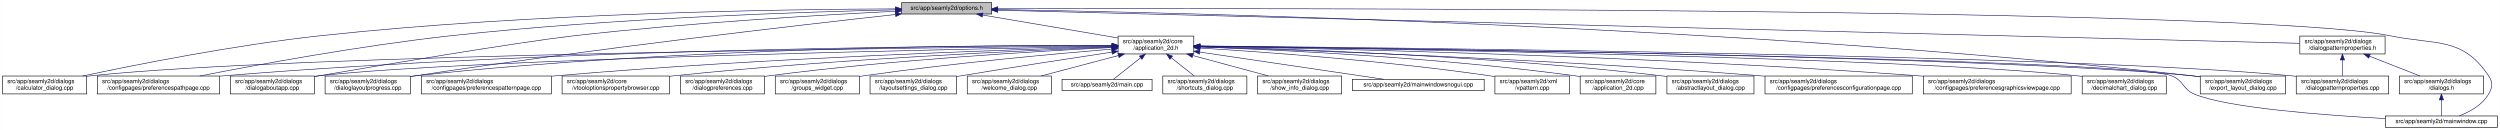
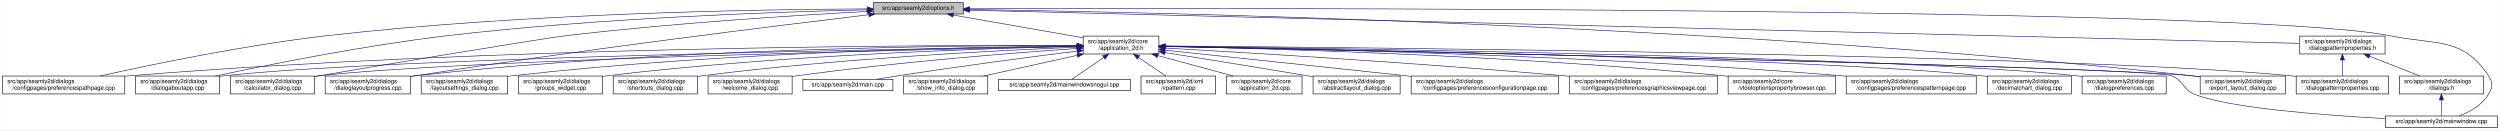
- <svg xmlns="http://www.w3.org/2000/svg" xmlns:xlink="http://www.w3.org/1999/xlink" width="4193pt" height="218pt" viewBox="0.00 0.00 4192.50 218.00">
+ <svg xmlns="http://www.w3.org/2000/svg" xmlns:xlink="http://www.w3.org/1999/xlink" width="4192pt" height="218pt" viewBox="0.00 0.00 4191.50 218.00">
  <g id="graph0" class="graph" transform="scale(1 1) rotate(0) translate(4 214)">
-     <polygon fill="white" stroke="transparent" points="-4,4 -4,-214 4188.5,-214 4188.5,4 -4,4" />
+     <polygon fill="white" stroke="transparent" points="-4,4 -4,-214 4187.5,-214 4187.5,4 -4,4" />
    <g id="node1" class="node">
      <g id="a_node1">
        <a xlink:title=" ">
-           <polygon fill="#bfbfbf" stroke="black" points="1508,-190.5 1508,-209.5 1659,-209.5 1659,-190.5 1508,-190.5" />
-           <text text-anchor="middle" x="1583.5" y="-197.5" font-family="Helvetica,sans-Serif" font-size="10.00">src/app/seamly2d/options.h</text>
+           <polygon fill="#bfbfbf" stroke="black" points="1460,-190.5 1460,-209.5 1611,-209.5 1611,-190.5 1460,-190.5" />
+           <text text-anchor="middle" x="1535.5" y="-197.5" font-family="Helvetica,sans-Serif" font-size="10.00">src/app/seamly2d/options.h</text>
        </a>
      </g>
    </g>
    <g id="node2" class="node">
      <g id="a_node2">
        <a xlink:href="../../d7/d61/application__2d_8h.html" target="_top" xlink:title=" ">
-           <polygon fill="white" stroke="black" points="1871,-123.5 1871,-153.5 1998,-153.5 1998,-123.5 1871,-123.5" />
-           <text text-anchor="start" x="1879" y="-141.5" font-family="Helvetica,sans-Serif" font-size="10.00">src/app/seamly2d/core</text>
-           <text text-anchor="middle" x="1934.5" y="-130.5" font-family="Helvetica,sans-Serif" font-size="10.00">/application_2d.h</text>
+           <polygon fill="white" stroke="black" points="1812,-123.5 1812,-153.5 1939,-153.5 1939,-123.5 1812,-123.5" />
+           <text text-anchor="start" x="1820" y="-141.5" font-family="Helvetica,sans-Serif" font-size="10.00">src/app/seamly2d/core</text>
+           <text text-anchor="middle" x="1875.5" y="-130.5" font-family="Helvetica,sans-Serif" font-size="10.00">/application_2d.h</text>
        </a>
      </g>
    </g>
    <g id="edge1" class="edge">
-       <path fill="none" stroke="midnightblue" d="M1644.03,-188.74C1707.39,-178 1806.45,-161.21 1870.93,-150.28" />
-       <polygon fill="midnightblue" stroke="midnightblue" points="1643.06,-185.35 1633.79,-190.48 1644.23,-192.25 1643.06,-185.35" />
-     </g>
-     <g id="node5" class="node">
-       <g id="a_node5">
-         <a xlink:href="../../d7/dfa/calculator__dialog_8cpp.html" target="_top" xlink:title=" ">
-           <polygon fill="white" stroke="black" points="0,-56.5 0,-86.5 141,-86.5 141,-56.5 0,-56.5" />
+       <path fill="none" stroke="midnightblue" d="M1594.4,-188.69C1655.09,-178.07 1749.41,-161.57 1811.8,-150.65" />
+       <polygon fill="midnightblue" stroke="midnightblue" points="1593.46,-185.3 1584.21,-190.48 1594.67,-192.2 1593.46,-185.3" />
+     </g>
+     <g id="node7" class="node">
+       <g id="a_node7">
+         <a xlink:href="../../dc/d20/preferencespathpage_8cpp.html" target="_top" xlink:title=" ">
+           <polygon fill="white" stroke="black" points="0,-56.5 0,-86.5 205,-86.5 205,-56.5 0,-56.5" />
          <text text-anchor="start" x="8" y="-74.5" font-family="Helvetica,sans-Serif" font-size="10.00">src/app/seamly2d/dialogs</text>
-           <text text-anchor="middle" x="70.5" y="-63.5" font-family="Helvetica,sans-Serif" font-size="10.00">/calculator_dialog.cpp</text>
+           <text text-anchor="middle" x="102.5" y="-63.5" font-family="Helvetica,sans-Serif" font-size="10.00">/configpages/preferencespathpage.cpp</text>
        </a>
      </g>
    </g>
    <g id="edge25" class="edge">
-       <path fill="none" stroke="midnightblue" d="M1497.55,-199.11C1317.83,-198.5 889.39,-192.69 532.5,-154 389.18,-138.46 223.19,-105.45 134.39,-86.55" />
-       <polygon fill="midnightblue" stroke="midnightblue" points="1497.72,-202.61 1507.73,-199.14 1497.74,-195.61 1497.72,-202.61" />
-     </g>
-     <g id="node8" class="node">
-       <g id="a_node8">
-         <a xlink:href="../../dc/d20/preferencespathpage_8cpp.html" target="_top" xlink:title=" ">
-           <polygon fill="white" stroke="black" points="159,-56.5 159,-86.5 364,-86.5 364,-56.5 159,-56.5" />
-           <text text-anchor="start" x="167" y="-74.5" font-family="Helvetica,sans-Serif" font-size="10.00">src/app/seamly2d/dialogs</text>
-           <text text-anchor="middle" x="261.5" y="-63.5" font-family="Helvetica,sans-Serif" font-size="10.00">/configpages/preferencespathpage.cpp</text>
-         </a>
-       </g>
-     </g>
-     <g id="edge26" class="edge">
-       <path fill="none" stroke="midnightblue" d="M1497.7,-197.49C1346.51,-194.13 1022.96,-183.82 751.5,-154 600.63,-137.42 425.6,-105.12 330.95,-86.55" />
-       <polygon fill="midnightblue" stroke="midnightblue" points="1497.77,-200.99 1507.84,-197.71 1497.92,-193.99 1497.77,-200.99" />
+       <path fill="none" stroke="midnightblue" d="M1449.82,-199.08C1277.44,-198.38 876.6,-192.33 542.5,-154 405.89,-138.33 247.85,-105.37 163.31,-86.52" />
+       <polygon fill="midnightblue" stroke="midnightblue" points="1449.84,-202.58 1459.85,-199.12 1449.86,-195.58 1449.84,-202.58" />
    </g>
    <g id="node11" class="node">
      <g id="a_node11">
        <a xlink:href="../../dd/d64/dialogaboutapp_8cpp.html" target="_top" xlink:title=" ">
+           <polygon fill="white" stroke="black" points="223,-56.5 223,-86.5 364,-86.5 364,-56.5 223,-56.5" />
+           <text text-anchor="start" x="231" y="-74.5" font-family="Helvetica,sans-Serif" font-size="10.00">src/app/seamly2d/dialogs</text>
+           <text text-anchor="middle" x="293.5" y="-63.5" font-family="Helvetica,sans-Serif" font-size="10.00">/dialogaboutapp.cpp</text>
+         </a>
+       </g>
+     </g>
+     <g id="edge26" class="edge">
+       <path fill="none" stroke="midnightblue" d="M1449.78,-197.53C1304.3,-194.27 999.96,-184.16 744.5,-154 605.23,-137.56 443.95,-105.13 356.99,-86.51" />
+       <polygon fill="midnightblue" stroke="midnightblue" points="1449.91,-201.03 1459.98,-197.75 1450.06,-194.03 1449.91,-201.03" />
+     </g>
+     <g id="node12" class="node">
+       <g id="a_node12">
+         <a xlink:href="../../d7/dfa/calculator__dialog_8cpp.html" target="_top" xlink:title=" ">
          <polygon fill="white" stroke="black" points="382,-56.5 382,-86.5 523,-86.5 523,-56.5 382,-56.5" />
          <text text-anchor="start" x="390" y="-74.5" font-family="Helvetica,sans-Serif" font-size="10.00">src/app/seamly2d/dialogs</text>
-           <text text-anchor="middle" x="452.5" y="-63.5" font-family="Helvetica,sans-Serif" font-size="10.00">/dialogaboutapp.cpp</text>
+           <text text-anchor="middle" x="452.5" y="-63.5" font-family="Helvetica,sans-Serif" font-size="10.00">/calculator_dialog.cpp</text>
        </a>
      </g>
    </g>
    <g id="edge27" class="edge">
-       <path fill="none" stroke="midnightblue" d="M1497.51,-195.09C1376.82,-189.09 1150.43,-175.93 958.5,-154 863.07,-143.1 626.19,-103.12 531.5,-87 528.75,-86.53 525.95,-86.05 523.12,-85.56" />
-       <polygon fill="midnightblue" stroke="midnightblue" points="1497.63,-198.6 1507.79,-195.6 1497.97,-191.61 1497.63,-198.6" />
-     </g>
-     <g id="node12" class="node">
-       <g id="a_node12">
+       <path fill="none" stroke="midnightblue" d="M1449.42,-194.77C1334,-188.56 1122.83,-175.36 943.5,-154 897.45,-148.52 577.2,-94.91 531.5,-87 528.75,-86.52 525.95,-86.03 523.12,-85.54" />
+       <polygon fill="midnightblue" stroke="midnightblue" points="1449.43,-198.27 1459.6,-195.31 1449.8,-191.28 1449.43,-198.27" />
+     </g>
+     <g id="node13" class="node">
+       <g id="a_node13">
        <a xlink:href="../../d6/d89/dialoglayoutprogress_8cpp.html" target="_top" xlink:title=" ">
          <polygon fill="white" stroke="black" points="541,-56.5 541,-86.5 684,-86.5 684,-56.5 541,-56.5" />
          <text text-anchor="start" x="549" y="-74.5" font-family="Helvetica,sans-Serif" font-size="10.00">src/app/seamly2d/dialogs</text>
          <text text-anchor="middle" x="612.5" y="-63.5" font-family="Helvetica,sans-Serif" font-size="10.00">/dialoglayoutprogress.cpp</text>
        </a>
      </g>
    </g>
    <g id="edge28" class="edge">
-       <path fill="none" stroke="midnightblue" d="M1497.52,-189.68C1338.45,-172.11 987.64,-131.8 693.5,-87 690.39,-86.53 687.22,-86.03 684.02,-85.51" />
-       <polygon fill="midnightblue" stroke="midnightblue" points="1497.39,-193.19 1507.71,-190.81 1498.16,-186.23 1497.39,-193.19" />
+       <path fill="none" stroke="midnightblue" d="M1452.45,-189.29C1301.06,-171.28 970.17,-130.58 692.5,-87 689.71,-86.56 686.87,-86.1 684,-85.63" />
+       <polygon fill="midnightblue" stroke="midnightblue" points="1452.26,-192.79 1462.6,-190.49 1453.08,-185.84 1452.26,-192.79" />
    </g>
    <g id="node16" class="node">
      <g id="a_node16">
        <a xlink:href="../../dd/d54/export__layout__dialog_8cpp.html" target="_top" xlink:title=" ">
-           <polygon fill="white" stroke="black" points="3686,-56.5 3686,-86.5 3829,-86.5 3829,-56.5 3686,-56.5" />
-           <text text-anchor="start" x="3694" y="-74.5" font-family="Helvetica,sans-Serif" font-size="10.00">src/app/seamly2d/dialogs</text>
-           <text text-anchor="middle" x="3757.5" y="-63.5" font-family="Helvetica,sans-Serif" font-size="10.00">/export_layout_dialog.cpp</text>
+           <polygon fill="white" stroke="black" points="3685,-56.5 3685,-86.5 3828,-86.5 3828,-56.5 3685,-56.5" />
+           <text text-anchor="start" x="3693" y="-74.5" font-family="Helvetica,sans-Serif" font-size="10.00">src/app/seamly2d/dialogs</text>
+           <text text-anchor="middle" x="3756.5" y="-63.5" font-family="Helvetica,sans-Serif" font-size="10.00">/export_layout_dialog.cpp</text>
        </a>
      </g>
    </g>
    <g id="edge33" class="edge">
-       <path fill="none" stroke="midnightblue" d="M1669.41,-197.88C1954.89,-193.42 2897.64,-172.71 3671.5,-87 3676.17,-86.48 3680.96,-85.88 3685.79,-85.22" />
-       <polygon fill="midnightblue" stroke="midnightblue" points="1669.07,-194.39 1659.13,-198.04 1669.18,-201.38 1669.07,-194.39" />
+       <path fill="none" stroke="midnightblue" d="M1621.41,-198.02C1910.97,-193.98 2877.46,-174.36 3670.5,-87 3675.17,-86.49 3679.96,-85.88 3684.79,-85.22" />
+       <polygon fill="midnightblue" stroke="midnightblue" points="1621.34,-194.52 1611.39,-198.16 1621.44,-201.52 1621.34,-194.52" />
    </g>
    <g id="node25" class="node">
      <g id="a_node25">
        <a xlink:href="../../d8/dd9/mainwindow_8cpp.html" target="_top" xlink:title=" ">
-           <polygon fill="white" stroke="black" points="3996.5,-0.5 3996.5,-19.5 4184.5,-19.5 4184.5,-0.5 3996.5,-0.5" />
-           <text text-anchor="middle" x="4090.5" y="-7.5" font-family="Helvetica,sans-Serif" font-size="10.00">src/app/seamly2d/mainwindow.cpp</text>
+           <polygon fill="white" stroke="black" points="3995.5,-0.5 3995.5,-19.5 4183.5,-19.5 4183.5,-0.5 3995.5,-0.5" />
+           <text text-anchor="middle" x="4089.5" y="-7.5" font-family="Helvetica,sans-Serif" font-size="10.00">src/app/seamly2d/mainwindow.cpp</text>
        </a>
      </g>
    </g>
    <g id="edge34" class="edge">
-       <path fill="none" stroke="midnightblue" d="M1669.22,-199.26C2072.65,-200.26 3772.47,-201.56 4004.5,-154 4082.04,-138.11 4125.3,-152.66 4169.5,-87 4177.19,-75.57 4176.42,-67.91 4169.5,-56 4158.95,-37.85 4138.04,-26.41 4120.38,-19.61" />
-       <polygon fill="midnightblue" stroke="midnightblue" points="1669.08,-195.76 1659.08,-199.24 1669.07,-202.76 1669.08,-195.76" />
+       <path fill="none" stroke="midnightblue" d="M1621.53,-199.3C2030.33,-200.46 3766.7,-202.49 4003.5,-154 4081.04,-138.12 4124.3,-152.66 4168.5,-87 4176.19,-75.57 4175.42,-67.91 4168.5,-56 4157.95,-37.85 4137.04,-26.41 4119.38,-19.61" />
+       <polygon fill="midnightblue" stroke="midnightblue" points="1621.27,-195.8 1611.26,-199.27 1621.24,-202.8 1621.27,-195.8" />
    </g>
    <g id="node26" class="node">
      <g id="a_node26">
        <a xlink:href="../../d5/d4e/dialogpatternproperties_8h.html" target="_top" xlink:title=" ">
-           <polygon fill="white" stroke="black" points="3853,-123.5 3853,-153.5 3996,-153.5 3996,-123.5 3853,-123.5" />
-           <text text-anchor="start" x="3861" y="-141.5" font-family="Helvetica,sans-Serif" font-size="10.00">src/app/seamly2d/dialogs</text>
-           <text text-anchor="middle" x="3924.5" y="-130.5" font-family="Helvetica,sans-Serif" font-size="10.00">/dialogpatternproperties.h</text>
+           <polygon fill="white" stroke="black" points="3852,-123.5 3852,-153.5 3995,-153.5 3995,-123.5 3852,-123.5" />
+           <text text-anchor="start" x="3860" y="-141.5" font-family="Helvetica,sans-Serif" font-size="10.00">src/app/seamly2d/dialogs</text>
+           <text text-anchor="middle" x="3923.5" y="-130.5" font-family="Helvetica,sans-Serif" font-size="10.00">/dialogpatternproperties.h</text>
        </a>
      </g>
    </g>
    <g id="edge29" class="edge">
-       <path fill="none" stroke="midnightblue" d="M1669.22,-196.82C2040.93,-187.37 3510.08,-150.03 3852.77,-141.32" />
-       <polygon fill="midnightblue" stroke="midnightblue" points="1668.97,-193.33 1659.07,-197.08 1669.15,-200.32 1668.97,-193.33" />
+       <path fill="none" stroke="midnightblue" d="M1621.27,-196.86C1998.28,-187.47 3504.84,-149.93 3851.93,-141.28" />
+       <polygon fill="midnightblue" stroke="midnightblue" points="1621.15,-193.36 1611.25,-197.11 1621.33,-200.36 1621.15,-193.36" />
    </g>
    <g id="node3" class="node">
      <g id="a_node3">
        <a xlink:href="../../df/d3e/application__2d_8cpp.html" target="_top" xlink:title=" ">
-           <polygon fill="white" stroke="black" points="2646,-56.5 2646,-86.5 2773,-86.5 2773,-56.5 2646,-56.5" />
-           <text text-anchor="start" x="2654" y="-74.5" font-family="Helvetica,sans-Serif" font-size="10.00">src/app/seamly2d/core</text>
-           <text text-anchor="middle" x="2709.5" y="-63.5" font-family="Helvetica,sans-Serif" font-size="10.00">/application_2d.cpp</text>
+           <polygon fill="white" stroke="black" points="2052,-56.5 2052,-86.5 2179,-86.5 2179,-56.5 2052,-56.5" />
+           <text text-anchor="start" x="2060" y="-74.5" font-family="Helvetica,sans-Serif" font-size="10.00">src/app/seamly2d/core</text>
+           <text text-anchor="middle" x="2115.5" y="-63.5" font-family="Helvetica,sans-Serif" font-size="10.00">/application_2d.cpp</text>
        </a>
      </g>
    </g>
    <g id="edge2" class="edge">
-       <path fill="none" stroke="midnightblue" d="M2008.27,-135.21C2136.52,-130.55 2408.65,-117.7 2636.5,-87 2639.57,-86.59 2642.71,-86.12 2645.88,-85.62" />
-       <polygon fill="midnightblue" stroke="midnightblue" points="2008.04,-131.71 1998.18,-135.57 2008.29,-138.71 2008.04,-131.71" />
+       <path fill="none" stroke="midnightblue" d="M1936.98,-120.85C1976.11,-110.25 2026.23,-96.68 2063.4,-86.61" />
+       <polygon fill="midnightblue" stroke="midnightblue" points="1936.02,-117.48 1927.28,-123.48 1937.85,-124.24 1936.02,-117.48" />
    </g>
    <g id="node4" class="node">
      <g id="a_node4">
        <a xlink:href="../../dd/db4/abstractlayout__dialog_8cpp.html" target="_top" xlink:title=" ">
-           <polygon fill="white" stroke="black" points="2791.5,-56.5 2791.5,-86.5 2937.5,-86.5 2937.5,-56.5 2791.5,-56.5" />
-           <text text-anchor="start" x="2799.5" y="-74.5" font-family="Helvetica,sans-Serif" font-size="10.00">src/app/seamly2d/dialogs</text>
-           <text text-anchor="middle" x="2864.5" y="-63.5" font-family="Helvetica,sans-Serif" font-size="10.00">/abstractlayout_dialog.cpp</text>
+           <polygon fill="white" stroke="black" points="2197.5,-56.5 2197.5,-86.5 2343.5,-86.5 2343.5,-56.5 2197.5,-56.5" />
+           <text text-anchor="start" x="2205.5" y="-74.5" font-family="Helvetica,sans-Serif" font-size="10.00">src/app/seamly2d/dialogs</text>
+           <text text-anchor="middle" x="2270.5" y="-63.5" font-family="Helvetica,sans-Serif" font-size="10.00">/abstractlayout_dialog.cpp</text>
        </a>
      </g>
    </g>
    <g id="edge3" class="edge">
-       <path fill="none" stroke="midnightblue" d="M2008.48,-135.91C2155.99,-132.11 2496.98,-120.23 2781.5,-87 2784.7,-86.63 2787.96,-86.21 2791.25,-85.76" />
-       <polygon fill="midnightblue" stroke="midnightblue" points="2008.11,-132.42 1998.2,-136.17 2008.29,-139.41 2008.11,-132.42" />
+       <path fill="none" stroke="midnightblue" d="M1949.06,-125.86C2012.31,-115.79 2105.96,-100.72 2187.5,-87 2190.67,-86.47 2193.91,-85.92 2197.19,-85.36" />
+       <polygon fill="midnightblue" stroke="midnightblue" points="1948.5,-122.4 1939.18,-127.43 1949.6,-129.32 1948.5,-122.4" />
+     </g>
+     <g id="node5" class="node">
+       <g id="a_node5">
+         <a xlink:href="../../d2/d2d/preferencesconfigurationpage_8cpp.html" target="_top" xlink:title=" ">
+           <polygon fill="white" stroke="black" points="2362,-56.5 2362,-86.5 2609,-86.5 2609,-56.5 2362,-56.5" />
+           <text text-anchor="start" x="2370" y="-74.5" font-family="Helvetica,sans-Serif" font-size="10.00">src/app/seamly2d/dialogs</text>
+           <text text-anchor="middle" x="2485.5" y="-63.5" font-family="Helvetica,sans-Serif" font-size="10.00">/configpages/preferencesconfigurationpage.cpp</text>
+         </a>
+       </g>
    </g>
    <g id="edge4" class="edge">
-       <path fill="none" stroke="midnightblue" d="M1860.69,-136.92C1568.14,-134.39 489.43,-122.79 149.5,-87 146.73,-86.71 143.9,-86.37 141.06,-86" />
-       <polygon fill="midnightblue" stroke="midnightblue" points="1860.74,-140.42 1870.77,-137.01 1860.8,-133.42 1860.74,-140.42" />
+       <path fill="none" stroke="midnightblue" d="M1949.11,-129.78C2042.81,-119.93 2209.7,-102.34 2352.5,-87 2355.62,-86.67 2358.78,-86.33 2361.96,-85.98" />
+       <polygon fill="midnightblue" stroke="midnightblue" points="1948.74,-126.3 1939.16,-130.82 1949.47,-133.26 1948.74,-126.3" />
    </g>
    <g id="node6" class="node">
      <g id="a_node6">
-         <a xlink:href="../../d2/d2d/preferencesconfigurationpage_8cpp.html" target="_top" xlink:title=" ">
-           <polygon fill="white" stroke="black" points="2956,-56.5 2956,-86.5 3203,-86.5 3203,-56.5 2956,-56.5" />
-           <text text-anchor="start" x="2964" y="-74.5" font-family="Helvetica,sans-Serif" font-size="10.00">src/app/seamly2d/dialogs</text>
-           <text text-anchor="middle" x="3079.5" y="-63.5" font-family="Helvetica,sans-Serif" font-size="10.00">/configpages/preferencesconfigurationpage.cpp</text>
+         <a xlink:href="../../d9/d70/preferencesgraphicsviewpage_8cpp.html" target="_top" xlink:title=" ">
+           <polygon fill="white" stroke="black" points="2627.5,-56.5 2627.5,-86.5 2875.5,-86.5 2875.5,-56.5 2627.5,-56.5" />
+           <text text-anchor="start" x="2635.5" y="-74.5" font-family="Helvetica,sans-Serif" font-size="10.00">src/app/seamly2d/dialogs</text>
+           <text text-anchor="middle" x="2751.5" y="-63.5" font-family="Helvetica,sans-Serif" font-size="10.00">/configpages/preferencesgraphicsviewpage.cpp</text>
        </a>
      </g>
    </g>
    <g id="edge5" class="edge">
-       <path fill="none" stroke="midnightblue" d="M2008.4,-135.3C2175.64,-130 2595.88,-114.84 2946.5,-87 2949.63,-86.75 2952.79,-86.49 2955.99,-86.22" />
-       <polygon fill="midnightblue" stroke="midnightblue" points="2008.11,-131.81 1998.23,-135.62 2008.33,-138.8 2008.11,-131.81" />
-     </g>
-     <g id="node7" class="node">
-       <g id="a_node7">
-         <a xlink:href="../../d9/d70/preferencesgraphicsviewpage_8cpp.html" target="_top" xlink:title=" ">
-           <polygon fill="white" stroke="black" points="3221.5,-56.5 3221.5,-86.5 3469.5,-86.5 3469.5,-56.5 3221.5,-56.5" />
-           <text text-anchor="start" x="3229.5" y="-74.5" font-family="Helvetica,sans-Serif" font-size="10.00">src/app/seamly2d/dialogs</text>
-           <text text-anchor="middle" x="3345.5" y="-63.5" font-family="Helvetica,sans-Serif" font-size="10.00">/configpages/preferencesgraphicsviewpage.cpp</text>
-         </a>
-       </g>
+       <path fill="none" stroke="midnightblue" d="M1949.19,-133.46C2082.62,-125.93 2373.06,-108.53 2617.5,-87 2620.76,-86.71 2624.07,-86.41 2627.41,-86.1" />
+       <polygon fill="midnightblue" stroke="midnightblue" points="1948.88,-129.97 1939.09,-134.03 1949.27,-136.96 1948.88,-129.97" />
    </g>
    <g id="edge6" class="edge">
-       <path fill="none" stroke="midnightblue" d="M2008.21,-136.34C2204.26,-132.89 2754.72,-120.71 3211.5,-87 3214.77,-86.76 3218.08,-86.5 3221.42,-86.23" />
-       <polygon fill="midnightblue" stroke="midnightblue" points="2007.97,-132.85 1998.03,-136.52 2008.09,-139.85 2007.97,-132.85" />
+       <path fill="none" stroke="midnightblue" d="M1801.92,-137.87C1568.81,-138.49 825.93,-136.18 213.5,-87 210.79,-86.78 208.04,-86.54 205.27,-86.29" />
+       <polygon fill="midnightblue" stroke="midnightblue" points="1801.98,-141.37 1811.97,-137.84 1801.96,-134.37 1801.98,-141.37" />
+     </g>
+     <g id="node8" class="node">
+       <g id="a_node8">
+         <a xlink:href="../../d2/d00/vtooloptionspropertybrowser_8cpp.html" target="_top" xlink:title=" ">
+           <polygon fill="white" stroke="black" points="2893.5,-56.5 2893.5,-86.5 3073.5,-86.5 3073.5,-56.5 2893.5,-56.5" />
+           <text text-anchor="start" x="2901.5" y="-74.5" font-family="Helvetica,sans-Serif" font-size="10.00">src/app/seamly2d/core</text>
+           <text text-anchor="middle" x="2983.5" y="-63.5" font-family="Helvetica,sans-Serif" font-size="10.00">/vtooloptionspropertybrowser.cpp</text>
+         </a>
+       </g>
    </g>
    <g id="edge7" class="edge">
-       <path fill="none" stroke="midnightblue" d="M1860.44,-137.67C1636.01,-137.62 943.84,-133.44 372.5,-87 369.79,-86.78 367.04,-86.54 364.27,-86.28" />
-       <polygon fill="midnightblue" stroke="midnightblue" points="1860.77,-141.17 1870.77,-137.67 1860.77,-134.17 1860.77,-141.17" />
+       <path fill="none" stroke="midnightblue" d="M1949.26,-136.22C2116.18,-132.79 2535.49,-121.21 2884.5,-87 2887.44,-86.71 2890.42,-86.4 2893.44,-86.06" />
+       <polygon fill="midnightblue" stroke="midnightblue" points="1949.04,-132.72 1939.11,-136.42 1949.18,-139.72 1949.04,-132.72" />
    </g>
    <g id="node9" class="node">
      <g id="a_node9">
-         <a xlink:href="../../dd/dc2/decimalchart__dialog_8cpp.html" target="_top" xlink:title=" ">
-           <polygon fill="white" stroke="black" points="3488,-56.5 3488,-86.5 3629,-86.5 3629,-56.5 3488,-56.5" />
-           <text text-anchor="start" x="3496" y="-74.5" font-family="Helvetica,sans-Serif" font-size="10.00">src/app/seamly2d/dialogs</text>
-           <text text-anchor="middle" x="3558.5" y="-63.5" font-family="Helvetica,sans-Serif" font-size="10.00">/decimalchart_dialog.cpp</text>
+         <a xlink:href="../../dc/d63/preferencespatternpage_8cpp.html" target="_top" xlink:title=" ">
+           <polygon fill="white" stroke="black" points="3091.5,-56.5 3091.5,-86.5 3309.5,-86.5 3309.5,-56.5 3091.5,-56.5" />
+           <text text-anchor="start" x="3099.5" y="-74.5" font-family="Helvetica,sans-Serif" font-size="10.00">src/app/seamly2d/dialogs</text>
+           <text text-anchor="middle" x="3200.5" y="-63.5" font-family="Helvetica,sans-Serif" font-size="10.00">/configpages/preferencespatternpage.cpp</text>
        </a>
      </g>
    </g>
    <g id="edge8" class="edge">
-       <path fill="none" stroke="midnightblue" d="M2008.74,-136.52C2275.97,-132.75 3188.35,-117.87 3478.5,-87 3481.59,-86.67 3484.74,-86.29 3487.91,-85.87" />
-       <polygon fill="midnightblue" stroke="midnightblue" points="2008.33,-133.02 1998.38,-136.66 2008.42,-140.02 2008.33,-133.02" />
+       <path fill="none" stroke="midnightblue" d="M1949.16,-136.48C2137.89,-133.42 2654.04,-122.23 3082.5,-87 3085.38,-86.76 3088.3,-86.51 3091.24,-86.24" />
+       <polygon fill="midnightblue" stroke="midnightblue" points="1949.02,-132.98 1939.08,-136.64 1949.14,-139.98 1949.02,-132.98" />
    </g>
    <g id="node10" class="node">
      <g id="a_node10">
-         <a xlink:href="../../dc/d63/preferencespatternpage_8cpp.html" target="_top" xlink:title=" ">
-           <polygon fill="white" stroke="black" points="702.5,-56.5 702.5,-86.5 920.5,-86.5 920.5,-56.5 702.5,-56.5" />
-           <text text-anchor="start" x="710.5" y="-74.5" font-family="Helvetica,sans-Serif" font-size="10.00">src/app/seamly2d/dialogs</text>
-           <text text-anchor="middle" x="811.5" y="-63.5" font-family="Helvetica,sans-Serif" font-size="10.00">/configpages/preferencespatternpage.cpp</text>
+         <a xlink:href="../../dd/dc2/decimalchart__dialog_8cpp.html" target="_top" xlink:title=" ">
+           <polygon fill="white" stroke="black" points="3328,-56.5 3328,-86.5 3469,-86.5 3469,-56.5 3328,-56.5" />
+           <text text-anchor="start" x="3336" y="-74.5" font-family="Helvetica,sans-Serif" font-size="10.00">src/app/seamly2d/dialogs</text>
+           <text text-anchor="middle" x="3398.5" y="-63.5" font-family="Helvetica,sans-Serif" font-size="10.00">/decimalchart_dialog.cpp</text>
        </a>
      </g>
    </g>
    <g id="edge9" class="edge">
-       <path fill="none" stroke="midnightblue" d="M1860.78,-135.62C1694.43,-130.96 1277.28,-117.07 929.5,-87 926.62,-86.75 923.7,-86.49 920.76,-86.21" />
-       <polygon fill="midnightblue" stroke="midnightblue" points="1860.8,-139.12 1870.9,-135.9 1861,-132.12 1860.8,-139.12" />
+       <path fill="none" stroke="midnightblue" d="M1949.57,-136.32C2205.12,-132.04 3049.01,-115.98 3318.5,-87 3321.59,-86.67 3324.74,-86.29 3327.91,-85.86" />
+       <polygon fill="midnightblue" stroke="midnightblue" points="1949.22,-132.83 1939.28,-136.49 1949.34,-139.83 1949.22,-132.83" />
    </g>
    <g id="edge10" class="edge">
-       <path fill="none" stroke="midnightblue" d="M1860.77,-136.26C1610.27,-131.84 792.89,-115.54 531.5,-87 528.73,-86.7 525.91,-86.35 523.06,-85.98" />
-       <polygon fill="midnightblue" stroke="midnightblue" points="1860.8,-139.77 1870.86,-136.44 1860.93,-132.77 1860.8,-139.77" />
+       <path fill="none" stroke="midnightblue" d="M1801.45,-136.46C1539.06,-132.56 654.27,-117.42 372.5,-87 369.73,-86.7 366.91,-86.36 364.06,-85.99" />
+       <polygon fill="midnightblue" stroke="midnightblue" points="1801.58,-139.97 1811.63,-136.61 1801.68,-132.97 1801.58,-139.97" />
    </g>
    <g id="edge11" class="edge">
-       <path fill="none" stroke="midnightblue" d="M1860.71,-138C1668.08,-138.55 1134.45,-135.21 693.5,-87 690.52,-86.67 687.48,-86.3 684.42,-85.9" />
-       <polygon fill="midnightblue" stroke="midnightblue" points="1861,-141.5 1870.99,-137.97 1860.98,-134.5 1861,-141.5" />
-     </g>
-     <g id="node13" class="node">
-       <g id="a_node13">
-         <a xlink:href="../../d5/d18/dialogpatternproperties_8cpp.html" target="_top" xlink:title=" ">
-           <polygon fill="white" stroke="black" points="3847,-56.5 3847,-86.5 4002,-86.5 4002,-56.5 3847,-56.5" />
-           <text text-anchor="start" x="3855" y="-74.5" font-family="Helvetica,sans-Serif" font-size="10.00">src/app/seamly2d/dialogs</text>
-           <text text-anchor="middle" x="3924.5" y="-63.5" font-family="Helvetica,sans-Serif" font-size="10.00">/dialogpatternproperties.cpp</text>
-         </a>
-       </g>
+       <path fill="none" stroke="midnightblue" d="M1801.61,-136.13C1557.87,-131.38 780.76,-114.41 531.5,-87 528.73,-86.7 525.91,-86.35 523.06,-85.97" />
+       <polygon fill="midnightblue" stroke="midnightblue" points="1801.71,-139.63 1811.78,-136.32 1801.85,-132.63 1801.71,-139.63" />
    </g>
    <g id="edge12" class="edge">
-       <path fill="none" stroke="midnightblue" d="M2008.06,-136.91C2312.23,-134.27 3472.77,-122.06 3837.5,-87 3840.55,-86.71 3843.65,-86.37 3846.78,-86" />
-       <polygon fill="midnightblue" stroke="midnightblue" points="2008,-133.41 1998.03,-137 2008.06,-140.41 2008,-133.41" />
+       <path fill="none" stroke="midnightblue" d="M1801.55,-137.84C1614.94,-137.95 1110.07,-133.53 692.5,-87 689.83,-86.7 687.12,-86.37 684.39,-86.01" />
+       <polygon fill="midnightblue" stroke="midnightblue" points="1801.79,-141.34 1811.79,-137.83 1801.78,-134.34 1801.79,-141.34" />
    </g>
    <g id="node14" class="node">
      <g id="a_node14">
-         <a xlink:href="../../d2/d00/vtooloptionspropertybrowser_8cpp.html" target="_top" xlink:title=" ">
-           <polygon fill="white" stroke="black" points="938.5,-56.5 938.5,-86.5 1118.5,-86.5 1118.5,-56.5 938.5,-56.5" />
-           <text text-anchor="start" x="946.5" y="-74.5" font-family="Helvetica,sans-Serif" font-size="10.00">src/app/seamly2d/core</text>
-           <text text-anchor="middle" x="1028.5" y="-63.5" font-family="Helvetica,sans-Serif" font-size="10.00">/vtooloptionspropertybrowser.cpp</text>
+         <a xlink:href="../../d5/dc5/dialogpreferences_8cpp.html" target="_top" xlink:title=" ">
+           <polygon fill="white" stroke="black" points="3487,-56.5 3487,-86.5 3628,-86.5 3628,-56.5 3487,-56.5" />
+           <text text-anchor="start" x="3495" y="-74.5" font-family="Helvetica,sans-Serif" font-size="10.00">src/app/seamly2d/dialogs</text>
+           <text text-anchor="middle" x="3557.5" y="-63.5" font-family="Helvetica,sans-Serif" font-size="10.00">/dialogpreferences.cpp</text>
        </a>
      </g>
    </g>
    <g id="edge13" class="edge">
-       <path fill="none" stroke="midnightblue" d="M1860.45,-134.92C1718.14,-129.51 1396.69,-115.09 1127.5,-87 1124.56,-86.69 1121.58,-86.36 1118.57,-86.02" />
-       <polygon fill="midnightblue" stroke="midnightblue" points="1860.67,-138.43 1870.79,-135.31 1860.93,-131.44 1860.67,-138.43" />
+       <path fill="none" stroke="midnightblue" d="M1949.31,-136.62C2222.41,-133.15 3175.27,-118.98 3477.5,-87 3480.59,-86.67 3483.74,-86.3 3486.91,-85.88" />
+       <polygon fill="midnightblue" stroke="midnightblue" points="1949.07,-133.13 1939.12,-136.75 1949.16,-140.12 1949.07,-133.13" />
    </g>
    <g id="node15" class="node">
      <g id="a_node15">
-         <a xlink:href="../../d5/dc5/dialogpreferences_8cpp.html" target="_top" xlink:title=" ">
-           <polygon fill="white" stroke="black" points="1137,-56.5 1137,-86.5 1278,-86.5 1278,-56.5 1137,-56.5" />
-           <text text-anchor="start" x="1145" y="-74.5" font-family="Helvetica,sans-Serif" font-size="10.00">src/app/seamly2d/dialogs</text>
-           <text text-anchor="middle" x="1207.5" y="-63.5" font-family="Helvetica,sans-Serif" font-size="10.00">/dialogpreferences.cpp</text>
+         <a xlink:href="../../d5/d18/dialogpatternproperties_8cpp.html" target="_top" xlink:title=" ">
+           <polygon fill="white" stroke="black" points="3846,-56.5 3846,-86.5 4001,-86.5 4001,-56.5 3846,-56.5" />
+           <text text-anchor="start" x="3854" y="-74.5" font-family="Helvetica,sans-Serif" font-size="10.00">src/app/seamly2d/dialogs</text>
+           <text text-anchor="middle" x="3923.5" y="-63.5" font-family="Helvetica,sans-Serif" font-size="10.00">/dialogpatternproperties.cpp</text>
        </a>
      </g>
    </g>
    <g id="edge14" class="edge">
-       <path fill="none" stroke="midnightblue" d="M1860.59,-134.24C1740.01,-128.36 1493.62,-114 1286.5,-87 1283.73,-86.64 1280.92,-86.25 1278.08,-85.83" />
-       <polygon fill="midnightblue" stroke="midnightblue" points="1860.65,-137.75 1870.81,-134.73 1860.99,-130.75 1860.65,-137.75" />
+       <path fill="none" stroke="midnightblue" d="M1949.74,-136.97C2260.74,-134.56 3460.02,-123.04 3836.5,-87 3839.55,-86.71 3842.65,-86.37 3845.78,-86" />
+       <polygon fill="midnightblue" stroke="midnightblue" points="1949.46,-133.48 1939.49,-137.05 1949.52,-140.48 1949.46,-133.48" />
    </g>
    <g id="edge15" class="edge">
-       <path fill="none" stroke="midnightblue" d="M2008.66,-136.71C2296.67,-133.42 3341.37,-119.47 3671.5,-87 3676.17,-86.54 3680.97,-85.98 3685.8,-85.35" />
-       <polygon fill="midnightblue" stroke="midnightblue" points="2008.29,-133.21 1998.33,-136.83 2008.37,-140.21 2008.29,-133.21" />
+       <path fill="none" stroke="midnightblue" d="M1949.86,-136.02C2266.94,-129.62 3497.74,-103.91 3670.5,-87 3675.17,-86.54 3679.97,-85.98 3684.8,-85.35" />
+       <polygon fill="midnightblue" stroke="midnightblue" points="1949.34,-132.53 1939.41,-136.23 1949.48,-139.53 1949.34,-132.53" />
    </g>
    <g id="node17" class="node">
      <g id="a_node17">
-         <a xlink:href="../../db/d5c/groups__widget_8cpp.html" target="_top" xlink:title=" ">
-           <polygon fill="white" stroke="black" points="1296,-56.5 1296,-86.5 1437,-86.5 1437,-56.5 1296,-56.5" />
-           <text text-anchor="start" x="1304" y="-74.5" font-family="Helvetica,sans-Serif" font-size="10.00">src/app/seamly2d/dialogs</text>
-           <text text-anchor="middle" x="1366.5" y="-63.5" font-family="Helvetica,sans-Serif" font-size="10.00">/groups_widget.cpp</text>
+         <a xlink:href="../../d0/dfa/layoutsettings__dialog_8cpp.html" target="_top" xlink:title=" ">
+           <polygon fill="white" stroke="black" points="702,-56.5 702,-86.5 847,-86.5 847,-56.5 702,-56.5" />
+           <text text-anchor="start" x="710" y="-74.5" font-family="Helvetica,sans-Serif" font-size="10.00">src/app/seamly2d/dialogs</text>
+           <text text-anchor="middle" x="774.5" y="-63.5" font-family="Helvetica,sans-Serif" font-size="10.00">/layoutsettings_dialog.cpp</text>
        </a>
      </g>
    </g>
    <g id="edge16" class="edge">
-       <path fill="none" stroke="midnightblue" d="M1860.43,-131.68C1764.45,-123.71 1592.02,-107.98 1445.5,-87 1442.74,-86.6 1439.93,-86.18 1437.09,-85.74" />
-       <polygon fill="midnightblue" stroke="midnightblue" points="1860.36,-135.18 1870.61,-132.52 1860.94,-128.21 1860.36,-135.18" />
+       <path fill="none" stroke="midnightblue" d="M1801.47,-137.07C1632.98,-135.38 1208.15,-127.13 855.5,-87 852.8,-86.69 850.06,-86.35 847.29,-85.98" />
+       <polygon fill="midnightblue" stroke="midnightblue" points="1801.68,-140.57 1811.71,-137.17 1801.75,-133.57 1801.68,-140.57" />
    </g>
    <g id="node18" class="node">
      <g id="a_node18">
-         <a xlink:href="../../d0/dfa/layoutsettings__dialog_8cpp.html" target="_top" xlink:title=" ">
-           <polygon fill="white" stroke="black" points="1455,-56.5 1455,-86.5 1600,-86.5 1600,-56.5 1455,-56.5" />
-           <text text-anchor="start" x="1463" y="-74.5" font-family="Helvetica,sans-Serif" font-size="10.00">src/app/seamly2d/dialogs</text>
-           <text text-anchor="middle" x="1527.5" y="-63.5" font-family="Helvetica,sans-Serif" font-size="10.00">/layoutsettings_dialog.cpp</text>
+         <a xlink:href="../../db/d5c/groups__widget_8cpp.html" target="_top" xlink:title=" ">
+           <polygon fill="white" stroke="black" points="865,-56.5 865,-86.5 1006,-86.5 1006,-56.5 865,-56.5" />
+           <text text-anchor="start" x="873" y="-74.5" font-family="Helvetica,sans-Serif" font-size="10.00">src/app/seamly2d/dialogs</text>
+           <text text-anchor="middle" x="935.5" y="-63.5" font-family="Helvetica,sans-Serif" font-size="10.00">/groups_widget.cpp</text>
        </a>
      </g>
    </g>
    <g id="edge17" class="edge">
-       <path fill="none" stroke="midnightblue" d="M1860.8,-126.59C1794.67,-116.68 1695.01,-101.44 1608.5,-87 1605.82,-86.55 1603.1,-86.09 1600.34,-85.62" />
-       <polygon fill="midnightblue" stroke="midnightblue" points="1860.3,-130.05 1870.71,-128.07 1861.34,-123.13 1860.3,-130.05" />
+       <path fill="none" stroke="midnightblue" d="M1801.39,-136.22C1652.02,-132.96 1304.3,-121.96 1014.5,-87 1011.73,-86.67 1008.91,-86.3 1006.07,-85.9" />
+       <polygon fill="midnightblue" stroke="midnightblue" points="1801.73,-139.73 1811.8,-136.44 1801.88,-132.73 1801.73,-139.73" />
    </g>
    <g id="node19" class="node">
      <g id="a_node19">
-         <a xlink:href="../../df/d69/welcome__dialog_8cpp.html" target="_top" xlink:title=" ">
-           <polygon fill="white" stroke="black" points="1618,-56.5 1618,-86.5 1759,-86.5 1759,-56.5 1618,-56.5" />
-           <text text-anchor="start" x="1626" y="-74.5" font-family="Helvetica,sans-Serif" font-size="10.00">src/app/seamly2d/dialogs</text>
-           <text text-anchor="middle" x="1688.5" y="-63.5" font-family="Helvetica,sans-Serif" font-size="10.00">/welcome_dialog.cpp</text>
+         <a xlink:href="../../dd/d84/shortcuts__dialog_8cpp.html" target="_top" xlink:title=" ">
+           <polygon fill="white" stroke="black" points="1024,-56.5 1024,-86.5 1165,-86.5 1165,-56.5 1024,-56.5" />
+           <text text-anchor="start" x="1032" y="-74.5" font-family="Helvetica,sans-Serif" font-size="10.00">src/app/seamly2d/dialogs</text>
+           <text text-anchor="middle" x="1094.5" y="-63.5" font-family="Helvetica,sans-Serif" font-size="10.00">/shortcuts_dialog.cpp</text>
        </a>
      </g>
    </g>
    <g id="edge18" class="edge">
-       <path fill="none" stroke="midnightblue" d="M1871.74,-120.92C1831.6,-110.31 1780.08,-96.7 1741.9,-86.61" />
-       <polygon fill="midnightblue" stroke="midnightblue" points="1870.86,-124.31 1881.42,-123.48 1872.65,-117.54 1870.86,-124.31" />
+       <path fill="none" stroke="midnightblue" d="M1801.77,-134.86C1673.6,-129.67 1401.56,-116.04 1173.5,-87 1170.73,-86.65 1167.92,-86.26 1165.08,-85.85" />
+       <polygon fill="midnightblue" stroke="midnightblue" points="1801.73,-138.36 1811.86,-135.26 1802.01,-131.37 1801.73,-138.36" />
    </g>
    <g id="node20" class="node">
      <g id="a_node20">
-         <a xlink:href="../../dc/d14/app_2seamly2d_2main_8cpp.html" target="_top" xlink:title=" ">
-           <polygon fill="white" stroke="black" points="1777,-62 1777,-81 1928,-81 1928,-62 1777,-62" />
-           <text text-anchor="middle" x="1852.5" y="-69" font-family="Helvetica,sans-Serif" font-size="10.00">src/app/seamly2d/main.cpp</text>
+         <a xlink:href="../../df/d69/welcome__dialog_8cpp.html" target="_top" xlink:title=" ">
+           <polygon fill="white" stroke="black" points="1183,-56.5 1183,-86.5 1324,-86.5 1324,-56.5 1183,-56.5" />
+           <text text-anchor="start" x="1191" y="-74.5" font-family="Helvetica,sans-Serif" font-size="10.00">src/app/seamly2d/dialogs</text>
+           <text text-anchor="middle" x="1253.5" y="-63.5" font-family="Helvetica,sans-Serif" font-size="10.00">/welcome_dialog.cpp</text>
        </a>
      </g>
    </g>
    <g id="edge19" class="edge">
-       <path fill="none" stroke="midnightblue" d="M1908.65,-117.01C1893.43,-104.94 1874.96,-90.3 1863.47,-81.19" />
-       <polygon fill="midnightblue" stroke="midnightblue" points="1906.7,-119.93 1916.71,-123.4 1911.04,-114.44 1906.7,-119.93" />
+       <path fill="none" stroke="midnightblue" d="M1801.61,-132.72C1696.91,-125.47 1499.51,-110.05 1332.5,-87 1329.74,-86.62 1326.92,-86.21 1324.09,-85.78" />
+       <polygon fill="midnightblue" stroke="midnightblue" points="1801.54,-136.22 1811.76,-133.41 1802.02,-129.24 1801.54,-136.22" />
    </g>
    <g id="node21" class="node">
      <g id="a_node21">
-         <a xlink:href="../../dd/d84/shortcuts__dialog_8cpp.html" target="_top" xlink:title=" ">
-           <polygon fill="white" stroke="black" points="1946,-56.5 1946,-86.5 2087,-86.5 2087,-56.5 1946,-56.5" />
-           <text text-anchor="start" x="1954" y="-74.5" font-family="Helvetica,sans-Serif" font-size="10.00">src/app/seamly2d/dialogs</text>
-           <text text-anchor="middle" x="2016.5" y="-63.5" font-family="Helvetica,sans-Serif" font-size="10.00">/shortcuts_dialog.cpp</text>
+         <a xlink:href="../../dc/d14/app_2seamly2d_2main_8cpp.html" target="_top" xlink:title=" ">
+           <polygon fill="white" stroke="black" points="1342,-62 1342,-81 1493,-81 1493,-62 1342,-62" />
+           <text text-anchor="middle" x="1417.5" y="-69" font-family="Helvetica,sans-Serif" font-size="10.00">src/app/seamly2d/main.cpp</text>
        </a>
      </g>
    </g>
    <g id="edge20" class="edge">
-       <path fill="none" stroke="midnightblue" d="M1960.15,-117.17C1972.69,-107.23 1987.47,-95.51 1998.74,-86.58" />
-       <polygon fill="midnightblue" stroke="midnightblue" points="1957.96,-114.44 1952.29,-123.4 1962.3,-119.93 1957.96,-114.44" />
+       <path fill="none" stroke="midnightblue" d="M1801.52,-128.32C1725.99,-118.77 1605.41,-102.98 1501.5,-87 1489.65,-85.18 1476.89,-83.06 1464.98,-81.01" />
+       <polygon fill="midnightblue" stroke="midnightblue" points="1801.51,-131.85 1811.87,-129.63 1802.39,-124.91 1801.51,-131.85" />
    </g>
    <g id="node22" class="node">
      <g id="a_node22">
        <a xlink:href="../../d2/df4/show__info__dialog_8cpp.html" target="_top" xlink:title=" ">
-           <polygon fill="white" stroke="black" points="2105,-56.5 2105,-86.5 2246,-86.5 2246,-56.5 2105,-56.5" />
-           <text text-anchor="start" x="2113" y="-74.5" font-family="Helvetica,sans-Serif" font-size="10.00">src/app/seamly2d/dialogs</text>
-           <text text-anchor="middle" x="2175.5" y="-63.5" font-family="Helvetica,sans-Serif" font-size="10.00">/show_info_dialog.cpp</text>
+           <polygon fill="white" stroke="black" points="1511,-56.5 1511,-86.5 1652,-86.5 1652,-56.5 1511,-56.5" />
+           <text text-anchor="start" x="1519" y="-74.5" font-family="Helvetica,sans-Serif" font-size="10.00">src/app/seamly2d/dialogs</text>
+           <text text-anchor="middle" x="1581.5" y="-63.5" font-family="Helvetica,sans-Serif" font-size="10.00">/show_info_dialog.cpp</text>
        </a>
      </g>
    </g>
    <g id="edge21" class="edge">
-       <path fill="none" stroke="midnightblue" d="M1996.23,-120.85C2035.53,-110.25 2085.86,-96.68 2123.18,-86.61" />
-       <polygon fill="midnightblue" stroke="midnightblue" points="1995.24,-117.49 1986.5,-123.48 1997.06,-124.25 1995.24,-117.49" />
+       <path fill="none" stroke="midnightblue" d="M1802.3,-121.32C1753.98,-110.63 1691.3,-96.77 1645.07,-86.55" />
+       <polygon fill="midnightblue" stroke="midnightblue" points="1801.55,-124.73 1812.07,-123.48 1803.06,-117.9 1801.55,-124.73" />
    </g>
    <g id="node23" class="node">
      <g id="a_node23">
        <a xlink:href="../../d8/de8/mainwindowsnogui_8cpp.html" target="_top" xlink:title=" ">
-           <polygon fill="white" stroke="black" points="2264,-62 2264,-81 2485,-81 2485,-62 2264,-62" />
-           <text text-anchor="middle" x="2374.5" y="-69" font-family="Helvetica,sans-Serif" font-size="10.00">src/app/seamly2d/mainwindowsnogui.cpp</text>
+           <polygon fill="white" stroke="black" points="1670,-62 1670,-81 1891,-81 1891,-62 1670,-62" />
+           <text text-anchor="middle" x="1780.5" y="-69" font-family="Helvetica,sans-Serif" font-size="10.00">src/app/seamly2d/mainwindowsnogui.cpp</text>
        </a>
      </g>
    </g>
    <g id="edge22" class="edge">
-       <path fill="none" stroke="midnightblue" d="M2008.05,-126.63C2094.83,-113.82 2237.31,-92.77 2316.62,-81.05" />
-       <polygon fill="midnightblue" stroke="midnightblue" points="2007.39,-123.19 1998.01,-128.12 2008.41,-130.12 2007.39,-123.19" />
+       <path fill="none" stroke="midnightblue" d="M1846.48,-117.64C1828.55,-105.37 1806.46,-90.26 1792.93,-81.01" />
+       <polygon fill="midnightblue" stroke="midnightblue" points="1844.66,-120.64 1854.89,-123.4 1848.61,-114.86 1844.66,-120.64" />
    </g>
    <g id="node24" class="node">
      <g id="a_node24">
        <a xlink:href="../../d3/d49/vpattern_8cpp.html" target="_top" xlink:title=" ">
-           <polygon fill="white" stroke="black" points="2503,-56.5 2503,-86.5 2628,-86.5 2628,-56.5 2503,-56.5" />
-           <text text-anchor="start" x="2511" y="-74.5" font-family="Helvetica,sans-Serif" font-size="10.00">src/app/seamly2d/xml</text>
-           <text text-anchor="middle" x="2565.5" y="-63.5" font-family="Helvetica,sans-Serif" font-size="10.00">/vpattern.cpp</text>
+           <polygon fill="white" stroke="black" points="1909,-56.5 1909,-86.5 2034,-86.5 2034,-56.5 1909,-56.5" />
+           <text text-anchor="start" x="1917" y="-74.5" font-family="Helvetica,sans-Serif" font-size="10.00">src/app/seamly2d/xml</text>
+           <text text-anchor="middle" x="1971.5" y="-63.5" font-family="Helvetica,sans-Serif" font-size="10.00">/vpattern.cpp</text>
        </a>
      </g>
    </g>
    <g id="edge23" class="edge">
-       <path fill="none" stroke="midnightblue" d="M2008.12,-133.41C2115.31,-126.87 2320.45,-112.17 2493.5,-87 2496.53,-86.56 2499.62,-86.07 2502.74,-85.56" />
-       <polygon fill="midnightblue" stroke="midnightblue" points="2007.83,-129.92 1998.06,-134.01 2008.25,-136.9 2007.83,-129.92" />
+       <path fill="none" stroke="midnightblue" d="M1904.69,-117.73C1919.55,-107.68 1937.26,-95.68 1950.71,-86.58" />
+       <polygon fill="midnightblue" stroke="midnightblue" points="1902.65,-114.89 1896.33,-123.4 1906.57,-120.69 1902.65,-114.89" />
    </g>
    <g id="edge24" class="edge">
-       <path fill="none" stroke="midnightblue" d="M2008.64,-136.61C2326.34,-132.61 3560.1,-115.31 3637.5,-87 3658.29,-79.39 3656.02,-64.42 3676.5,-56 3732.5,-32.98 3892.46,-20.82 3996.36,-15.16" />
-       <polygon fill="midnightblue" stroke="midnightblue" points="2008.13,-133.11 1998.17,-136.74 2008.22,-140.11 2008.13,-133.11" />
+       <path fill="none" stroke="midnightblue" d="M1949.53,-136.01C2278.85,-129.32 3596.29,-101.68 3636.5,-87 3657.3,-79.4 3655.02,-64.42 3675.5,-56 3731.5,-32.98 3891.46,-20.82 3995.36,-15.16" />
+       <polygon fill="midnightblue" stroke="midnightblue" points="1949.08,-132.52 1939.16,-136.22 1949.23,-139.52 1949.08,-132.52" />
    </g>
    <g id="edge30" class="edge">
-       <path fill="none" stroke="midnightblue" d="M3924.5,-113.11C3924.5,-104.15 3924.5,-94.32 3924.5,-86.58" />
-       <polygon fill="midnightblue" stroke="midnightblue" points="3921,-113.4 3924.5,-123.4 3928,-113.4 3921,-113.4" />
+       <path fill="none" stroke="midnightblue" d="M3923.5,-113.11C3923.5,-104.15 3923.5,-94.32 3923.5,-86.58" />
+       <polygon fill="midnightblue" stroke="midnightblue" points="3920,-113.4 3923.5,-123.4 3927,-113.4 3920,-113.4" />
    </g>
    <g id="node27" class="node">
      <g id="a_node27">
        <a xlink:href="../../d6/d64/dialogs_8h.html" target="_top" xlink:title=" ">
-           <polygon fill="white" stroke="black" points="4020,-56.5 4020,-86.5 4161,-86.5 4161,-56.5 4020,-56.5" />
-           <text text-anchor="start" x="4028" y="-74.5" font-family="Helvetica,sans-Serif" font-size="10.00">src/app/seamly2d/dialogs</text>
-           <text text-anchor="middle" x="4090.5" y="-63.5" font-family="Helvetica,sans-Serif" font-size="10.00">/dialogs.h</text>
+           <polygon fill="white" stroke="black" points="4019,-56.5 4019,-86.5 4160,-86.5 4160,-56.5 4019,-56.5" />
+           <text text-anchor="start" x="4027" y="-74.5" font-family="Helvetica,sans-Serif" font-size="10.00">src/app/seamly2d/dialogs</text>
+           <text text-anchor="middle" x="4089.5" y="-63.5" font-family="Helvetica,sans-Serif" font-size="10.00">/dialogs.h</text>
        </a>
      </g>
    </g>
    <g id="edge31" class="edge">
-       <path fill="none" stroke="midnightblue" d="M3970.01,-119.68C3996.63,-109.26 4029.77,-96.28 4054.55,-86.58" />
-       <polygon fill="midnightblue" stroke="midnightblue" points="3968.55,-116.49 3960.52,-123.4 3971.11,-123.01 3968.55,-116.49" />
+       <path fill="none" stroke="midnightblue" d="M3969.01,-119.68C3995.63,-109.26 4028.77,-96.28 4053.55,-86.58" />
+       <polygon fill="midnightblue" stroke="midnightblue" points="3967.55,-116.49 3959.52,-123.4 3970.11,-123.01 3967.55,-116.49" />
    </g>
    <g id="edge32" class="edge">
-       <path fill="none" stroke="midnightblue" d="M4090.5,-46.29C4090.5,-36.86 4090.5,-26.65 4090.5,-19.66" />
-       <polygon fill="midnightblue" stroke="midnightblue" points="4087,-46.4 4090.5,-56.4 4094,-46.4 4087,-46.4" />
+       <path fill="none" stroke="midnightblue" d="M4089.5,-46.29C4089.5,-36.86 4089.5,-26.65 4089.5,-19.66" />
+       <polygon fill="midnightblue" stroke="midnightblue" points="4086,-46.4 4089.5,-56.4 4093,-46.4 4086,-46.4" />
    </g>
  </g>
</svg>
